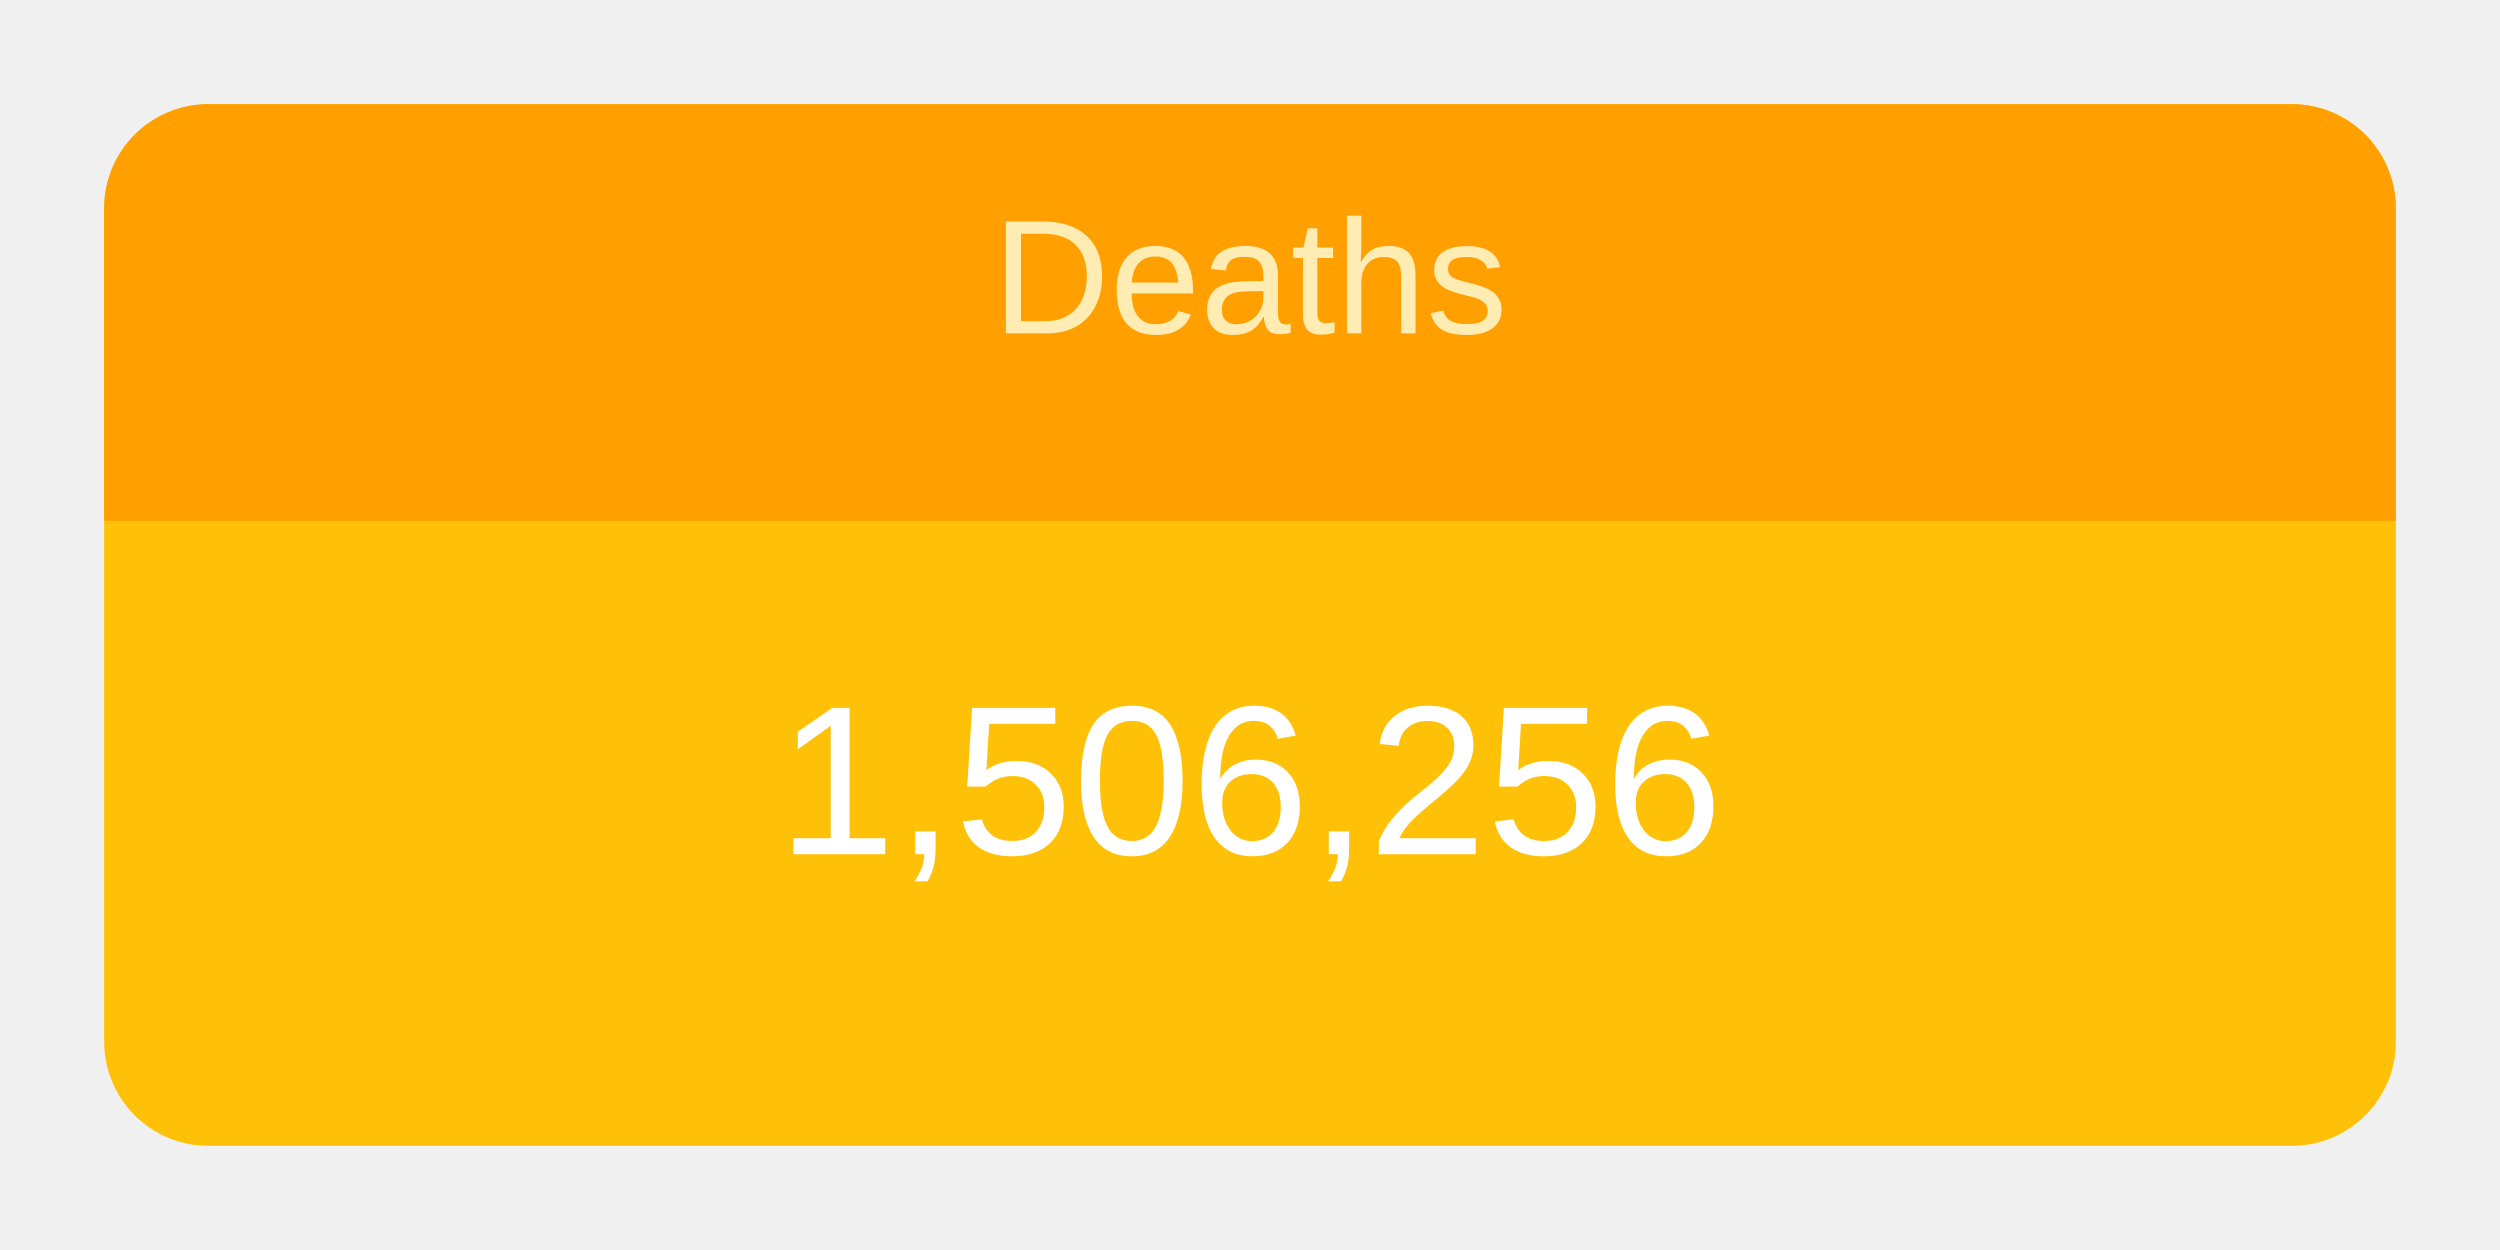
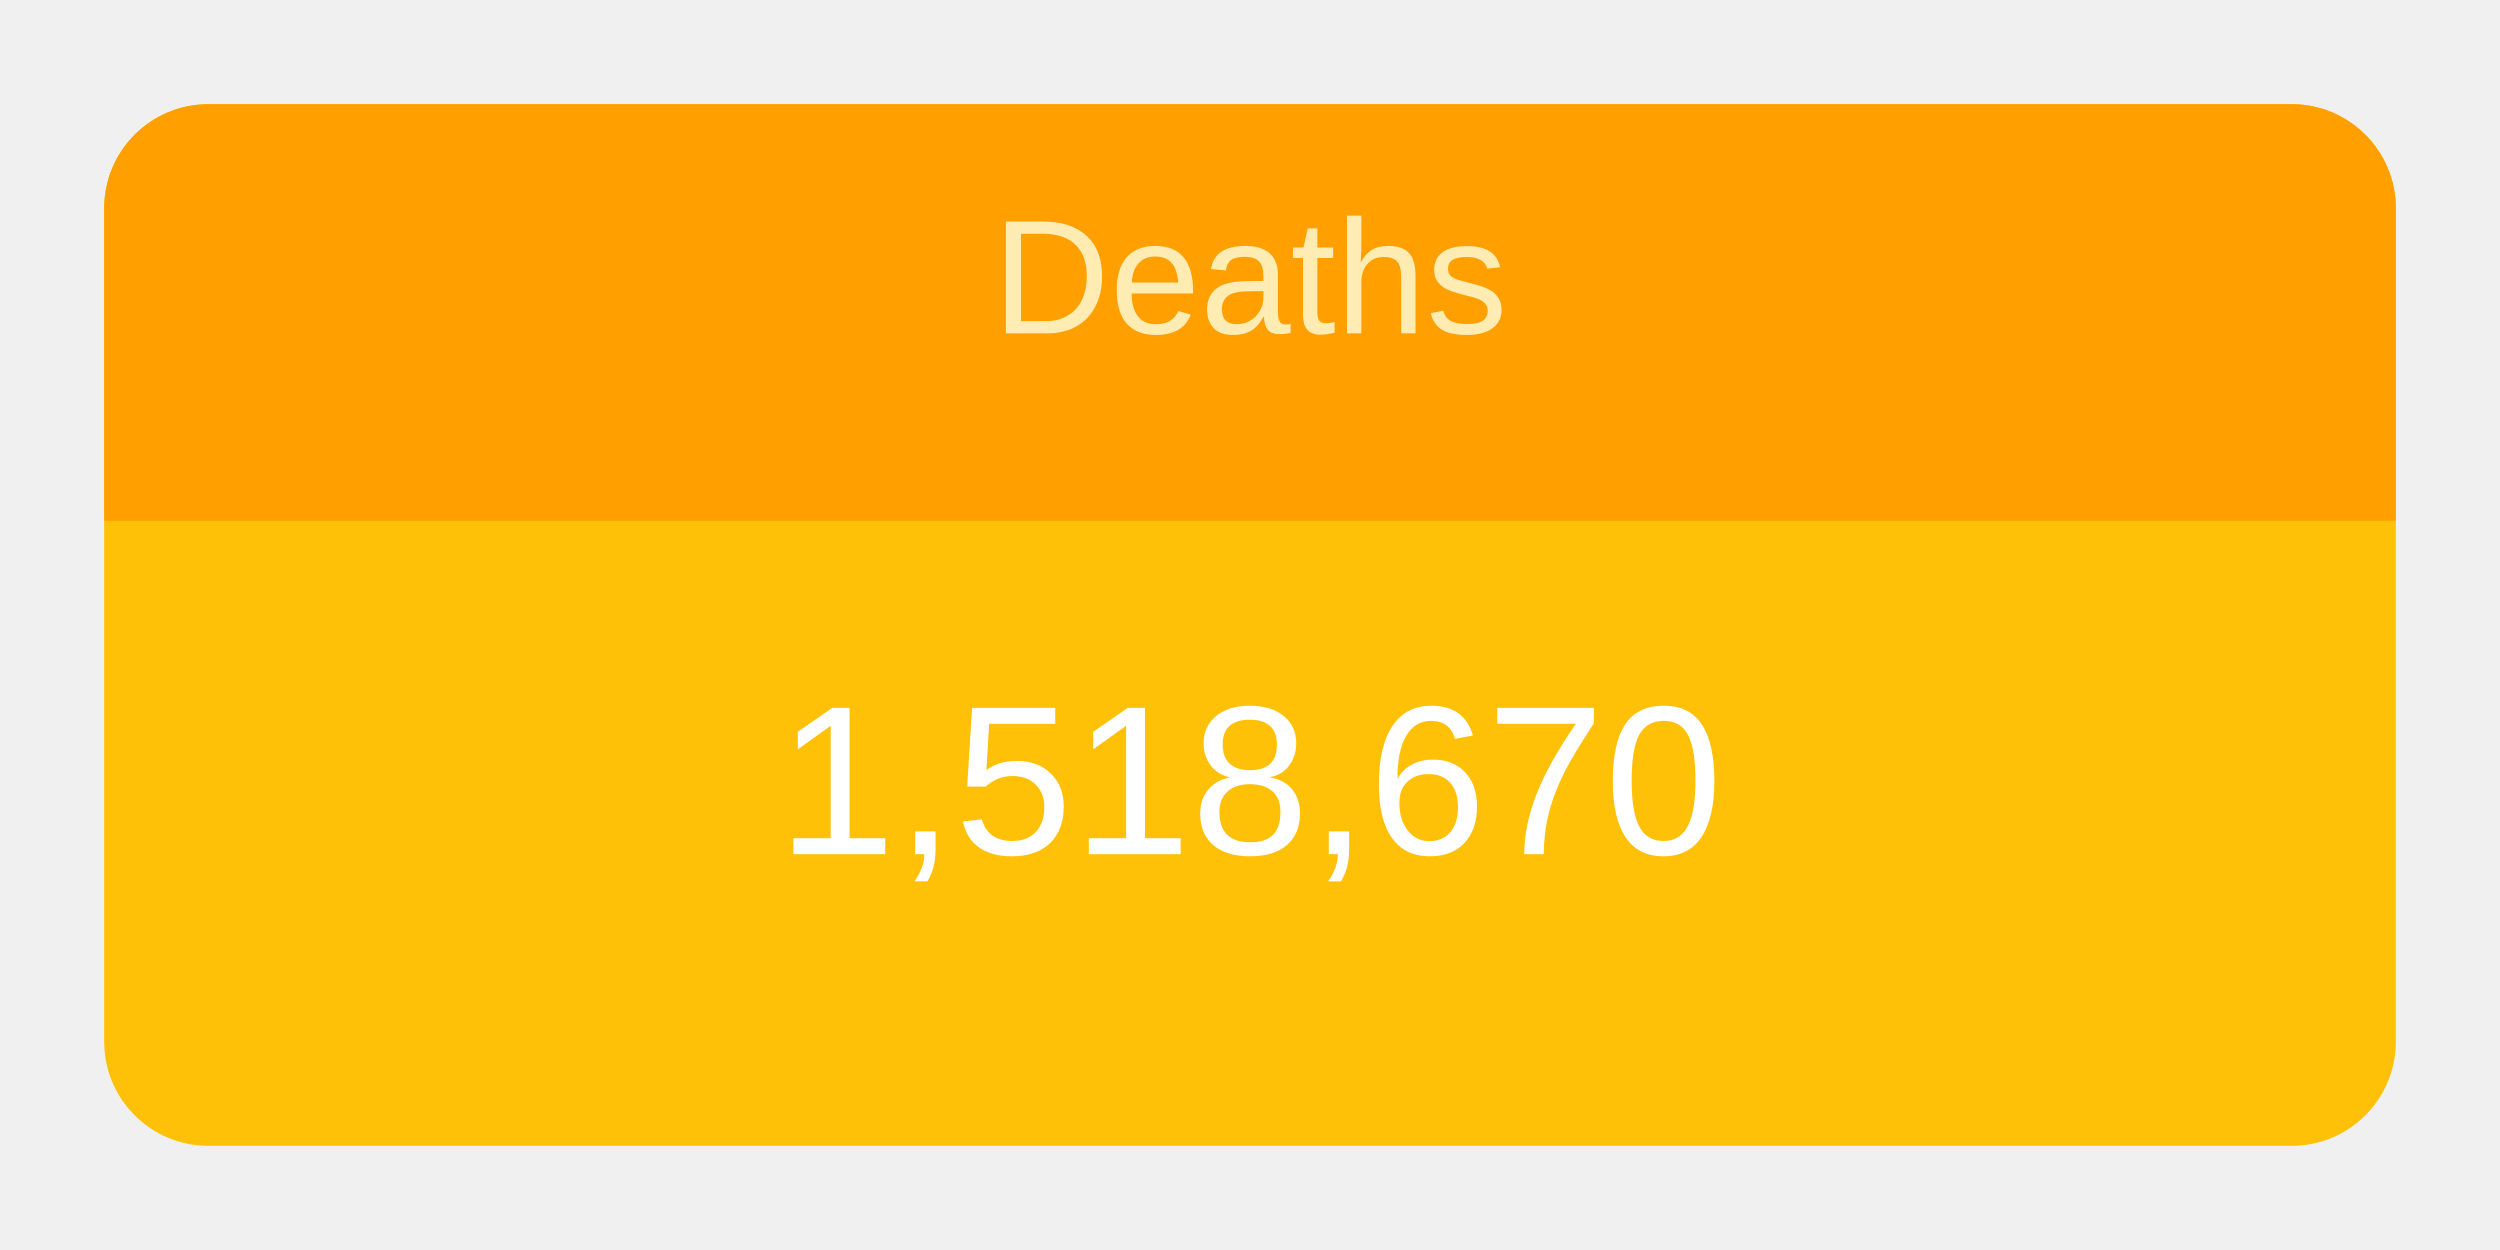
<svg xmlns="http://www.w3.org/2000/svg" height="120" viewBox="" width="240">
  <g transform="translate(10,10)">
    <rect rx="10" ry="10" width="220" height="100" style="fill: #ffc107; stroke-width: 5;" />
    <svg width="220" height="100">
      <text x="50%" y="72%" alignment-baseline="middle" text-anchor="middle" fill="white" font-size="1.7em" font-family="Arial, Helvetica, sans-serif">
-         1,506,256
+         1,518,670
      </text>
    </svg>
    <path fill="#FFA000" d=" M 210 0              a 10 10 0 0 1 10 10              v 30             h-220             v-30             a 10 10 0 0 1 10 -10" />
    <svg width="220" height="40">
      <text x="50%" y="55%" alignment-baseline="middle" text-anchor="middle" fill="#FFECB3" font-size="1.3em" font-family="Arial, Helvetica, sans-serif">
        Deaths
      </text>
    </svg>
  </g>
</svg>
